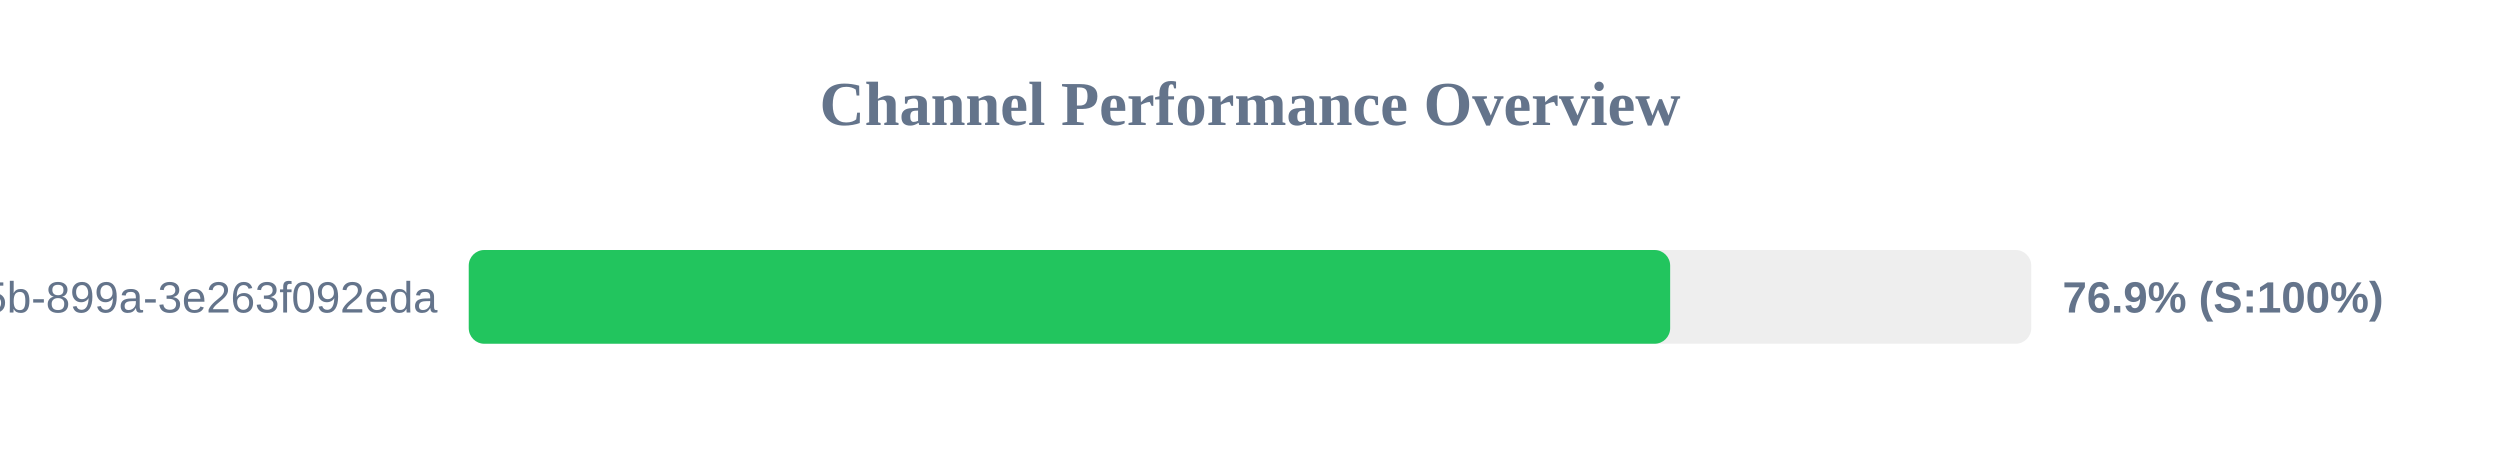
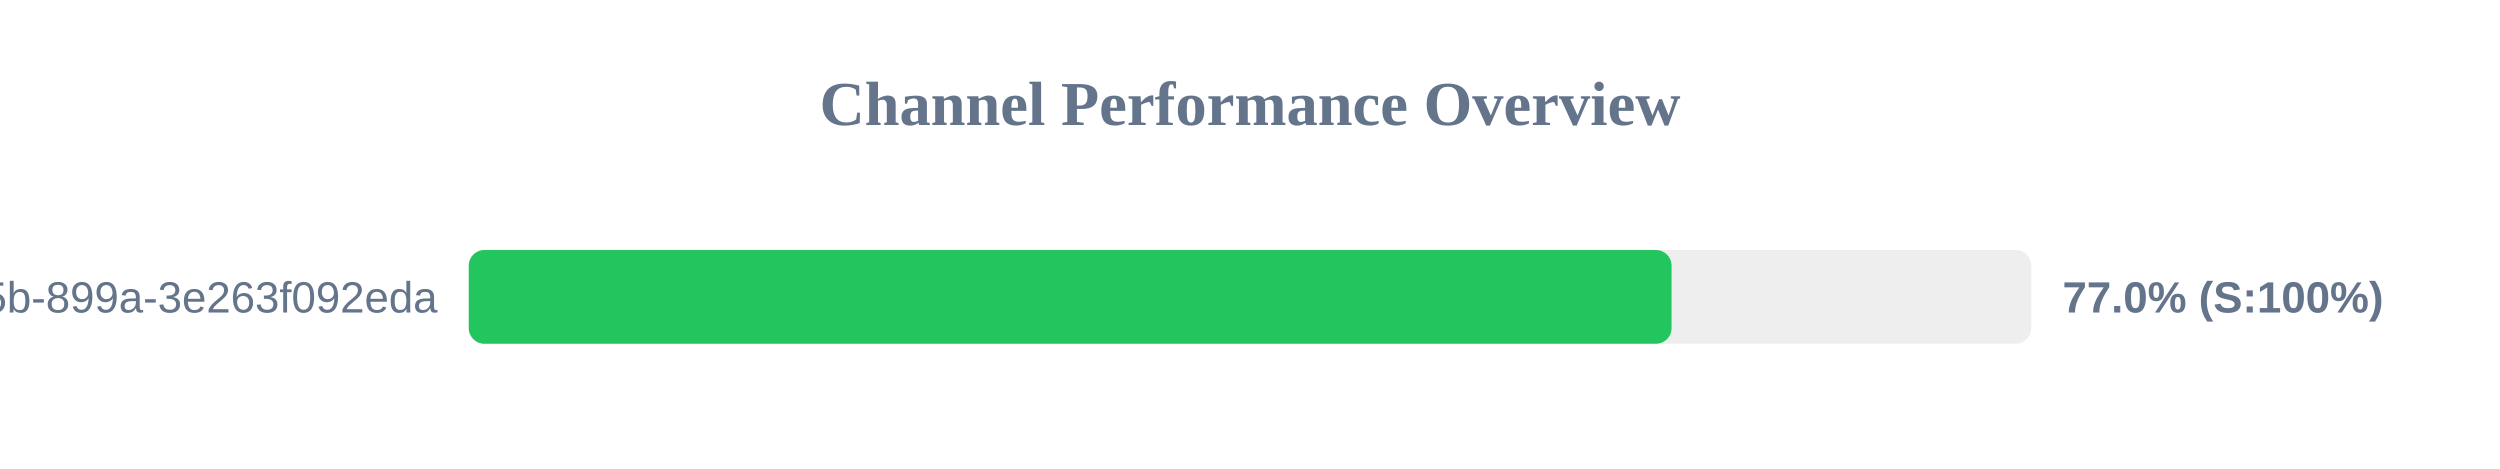
<svg xmlns="http://www.w3.org/2000/svg" width="800" height="150" version="1.1">
  <style>
        .row { font: 14px Arial; fill: #64748b; }
        .score { font: bold 14px Arial; fill: #64748b; }
    </style>
  <text x="400" y="40" text-anchor="middle" font-size="20px" font-weight="bold" fill="#64748b">Channel Performance Overview</text>
  <rect x="150" y="80" width="500" height="30" fill="#eee" rx="5" />
-   <rect x="150" y="80" width="384.45" height="30" fill="#22c55e" rx="5" />
+   <rect x="150" y="80" width="384.9" height="30" fill="#22c55e" rx="5" />
  <text x="140" y="100" text-anchor="end" class="row">?uuid=6bf726db-fb0b-405b-899a-3e263f092eda</text>
-   <text x="660" y="100" text-anchor="start" class="score">76.9% (S:100%)</text>
+   <text x="660" y="100" text-anchor="start" class="score">77.0% (S:100%)</text>
</svg>
